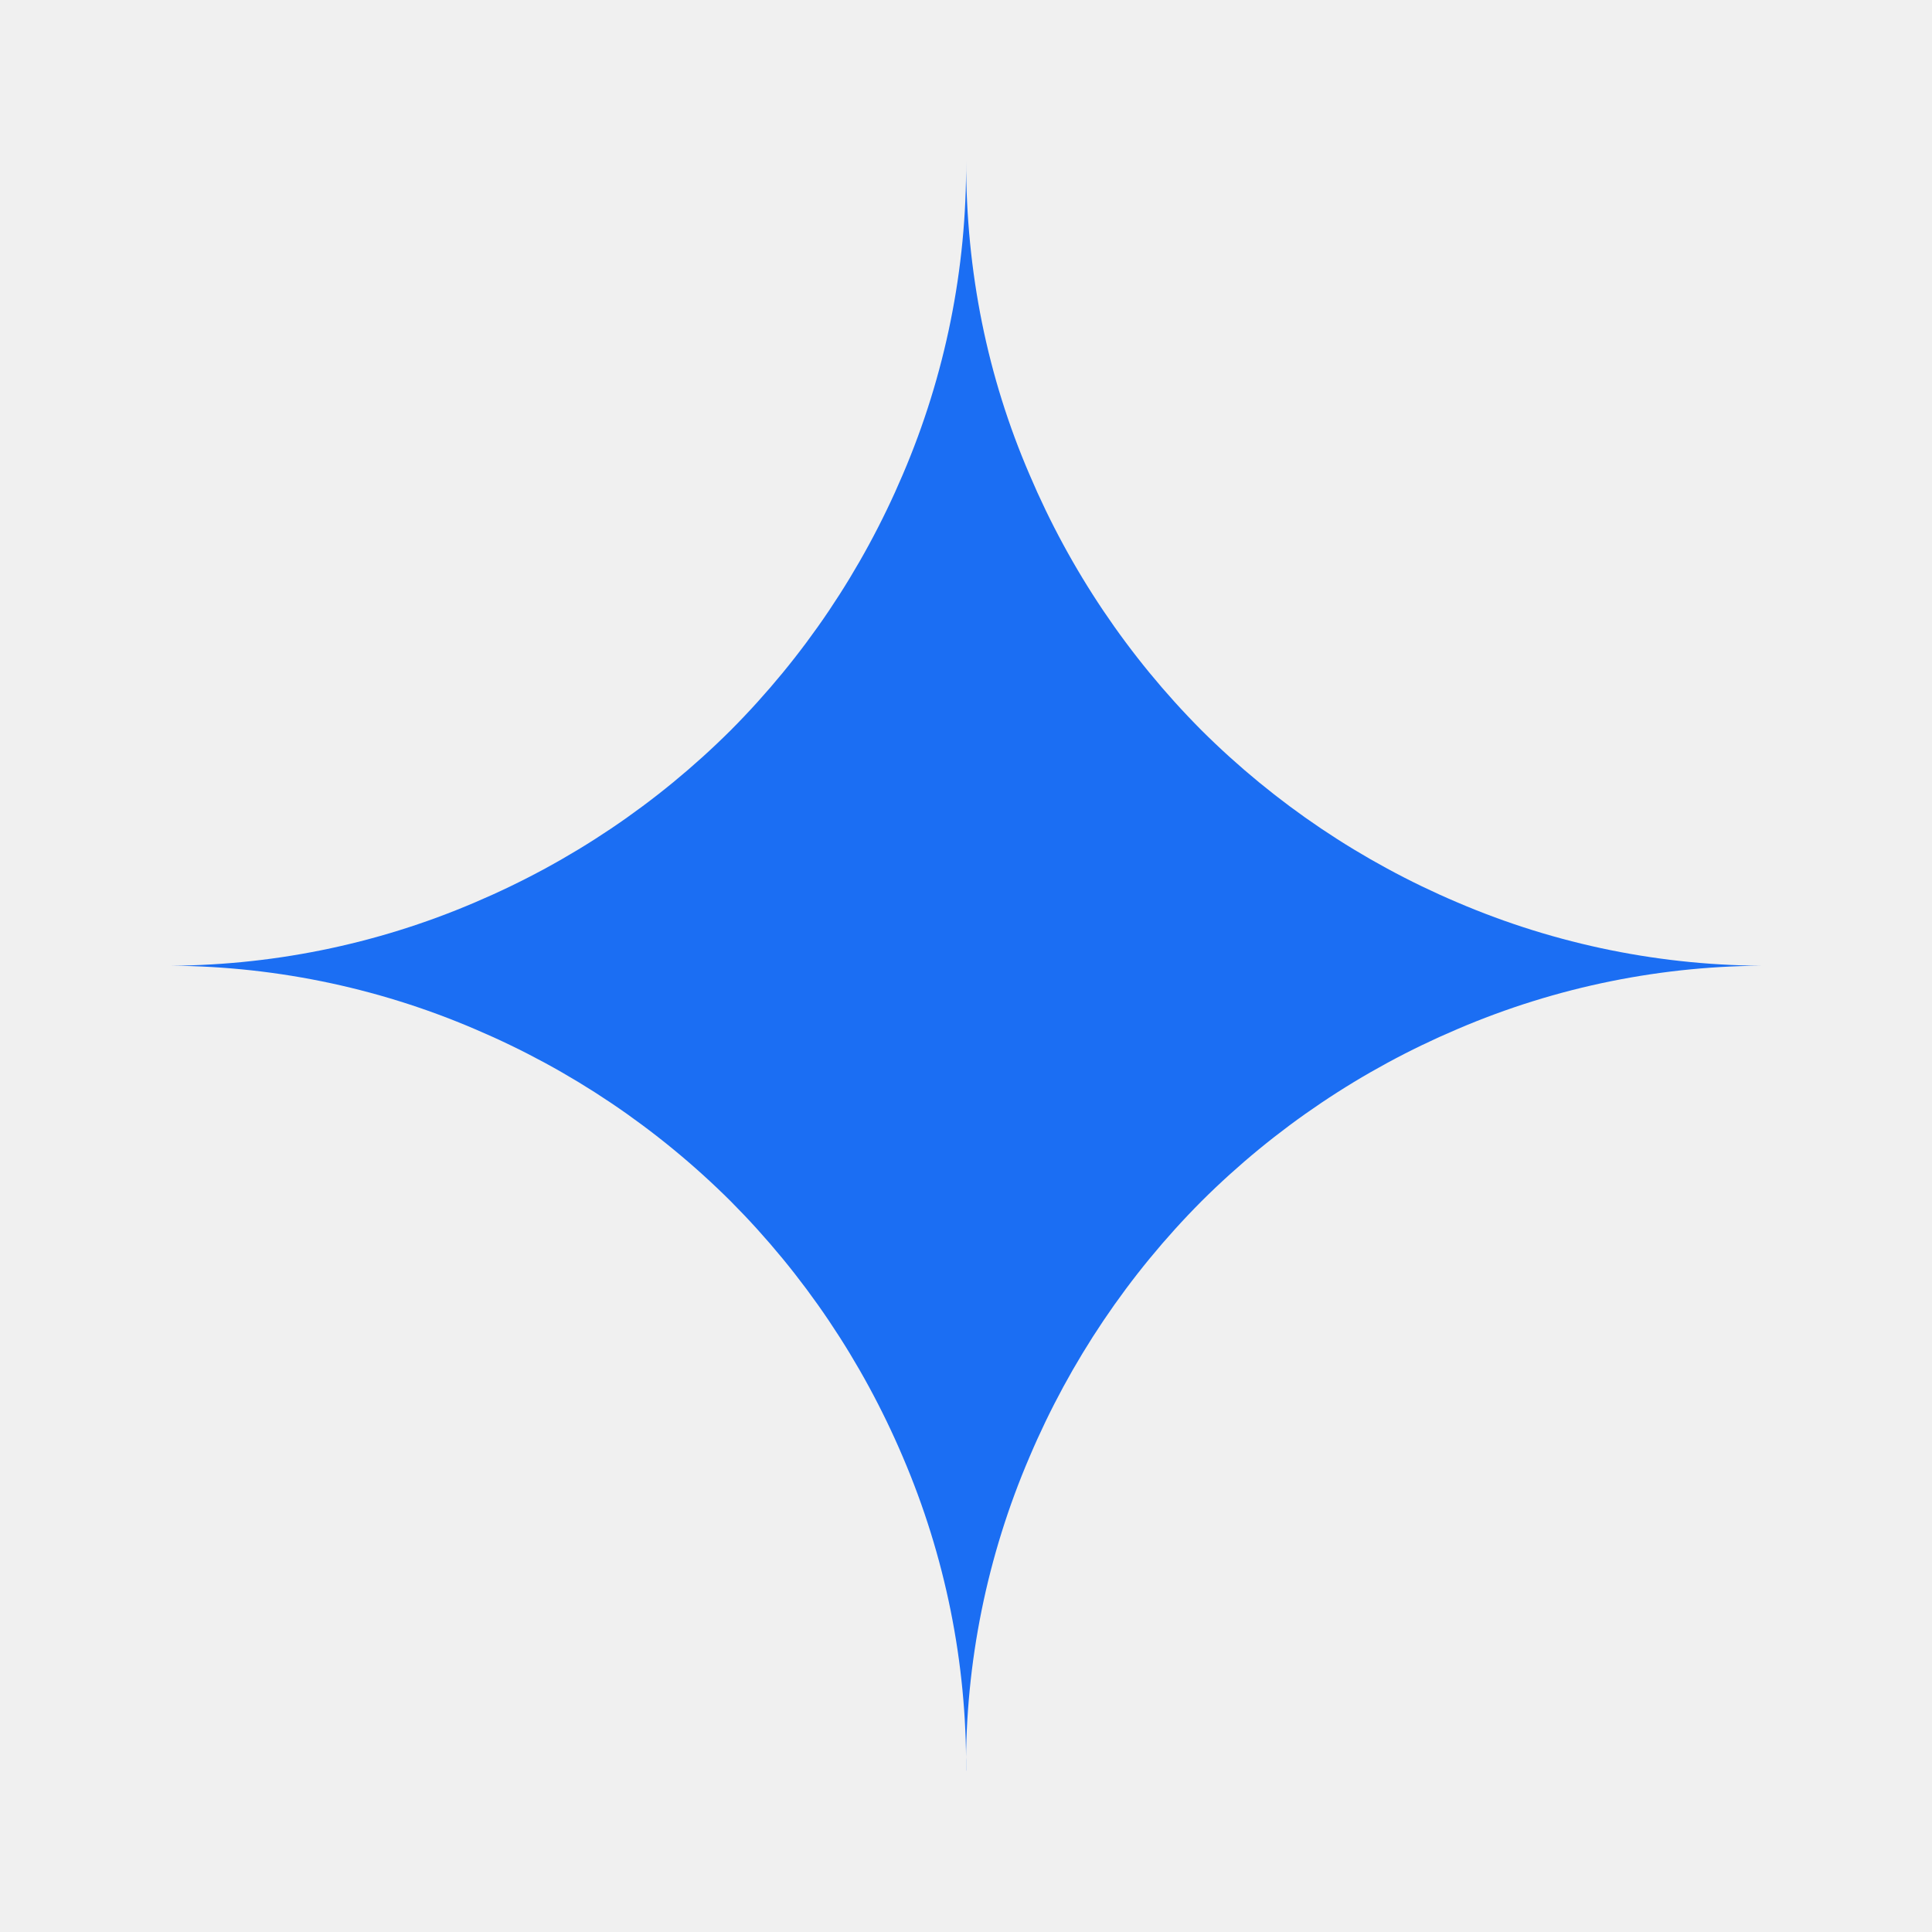
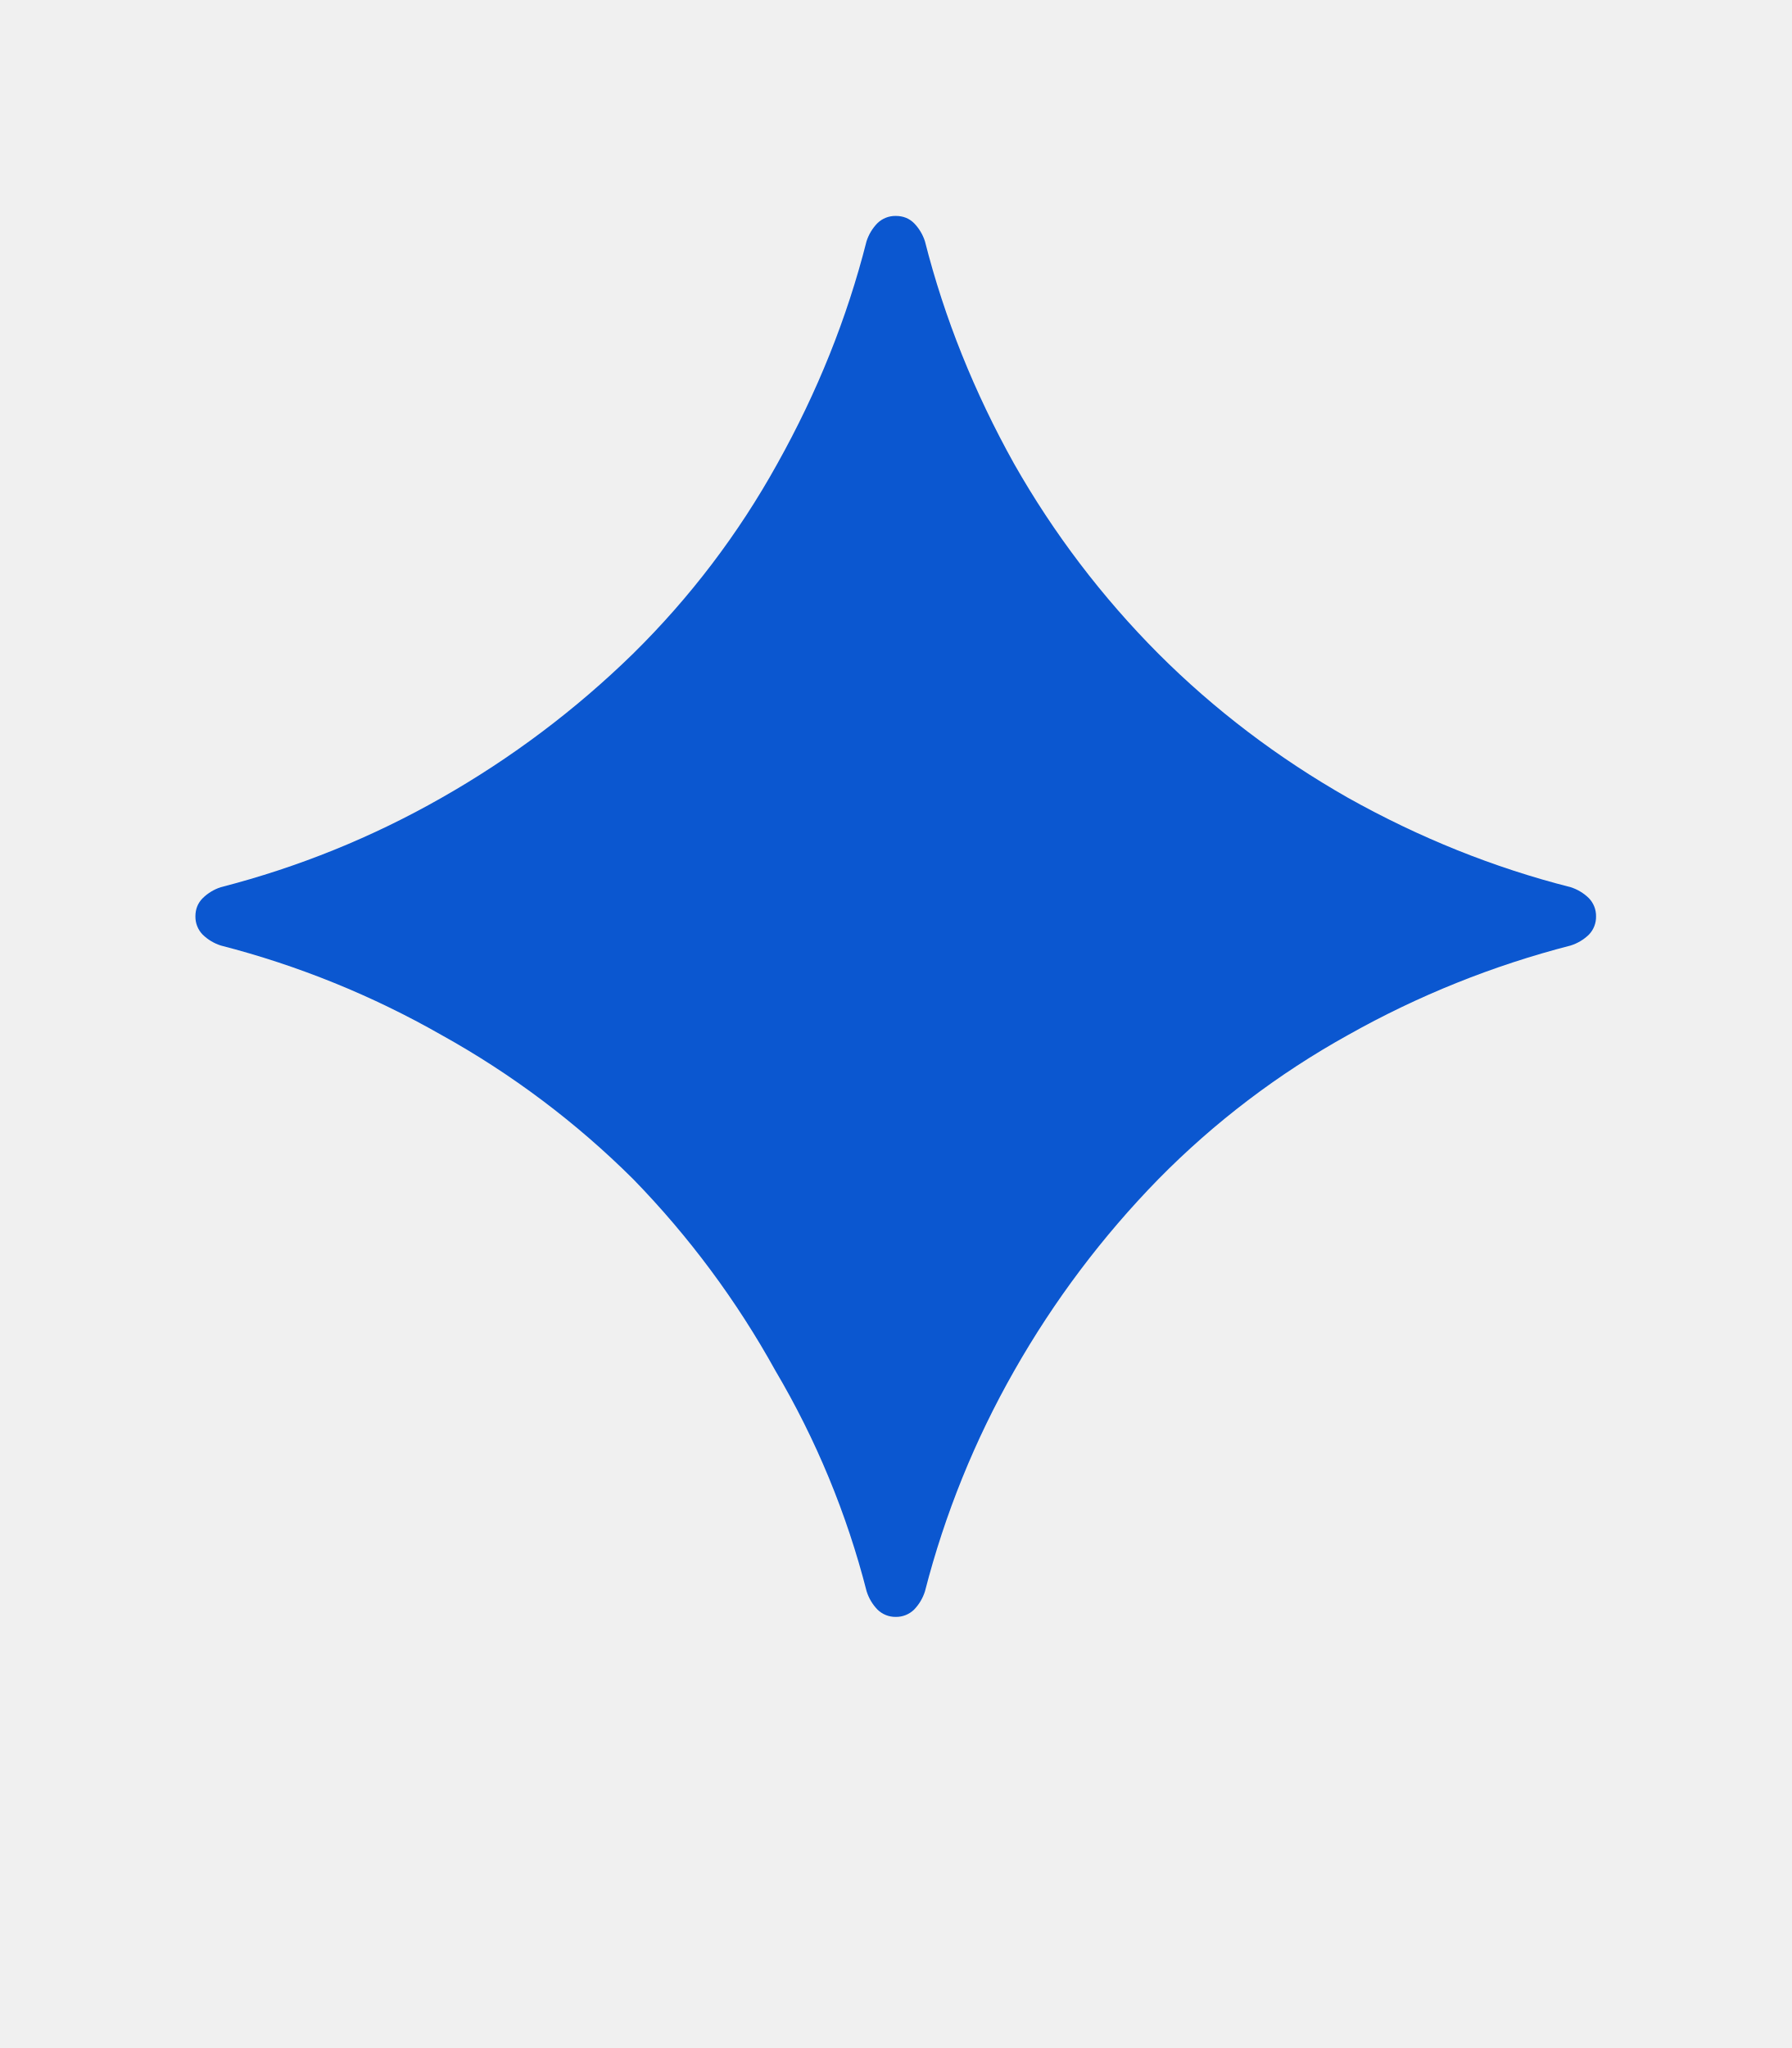
- <svg xmlns="http://www.w3.org/2000/svg" width="20" height="20" fill="none">
-   <path d="M10.001 18.33a8.115 8.115 0 0 0-.656-3.25 8.415 8.415 0 0 0-1.781-2.645 8.416 8.416 0 0 0-2.646-1.781 8.115 8.115 0 0 0-3.25-.657 8.115 8.115 0 0 0 3.25-.656A8.415 8.415 0 0 0 7.564 7.56a8.415 8.415 0 0 0 1.781-2.646 8.115 8.115 0 0 0 .656-3.25c0 1.153.22 2.236.657 3.25a8.415 8.415 0 0 0 1.78 2.646 8.415 8.415 0 0 0 2.647 1.781 8.115 8.115 0 0 0 3.25.656 8.115 8.115 0 0 0-3.25.657 8.415 8.415 0 0 0-2.646 1.78 8.415 8.415 0 0 0-1.781 2.647A8.115 8.115 0 0 0 10 18.33Z" fill="#1B6EF3" />
+ <svg xmlns="http://www.w3.org/2000/svg" width="14" height="16" fill="none">
+   <g clip-path="url(#a)">
+     <path fill="#0B57D0" d="M7 12.632a.2.2 0 0 1-.143-.057.36.36 0 0 1-.085-.143 6.6 6.6 0 0 0-.713-1.724 7 7 0 0 0-1.111-1.496A6.8 6.8 0 0 0 3.45 8.086a7 7 0 0 0-1.724-.699.36.36 0 0 1-.142-.085.2.2 0 0 1-.057-.143q0-.085.057-.142a.36.36 0 0 1 .142-.086 7 7 0 0 0 1.724-.698 7.3 7.3 0 0 0 1.497-1.126 6.5 6.5 0 0 0 1.126-1.482q.47-.84.698-1.739a.36.36 0 0 1 .085-.142A.2.2 0 0 1 7 1.687q.086 0 .143.057a.36.36 0 0 1 .085.142q.228.898.698 1.74a7 7 0 0 0 1.126 1.481q.656.656 1.482 1.126.84.47 1.739.698a.36.36 0 0 1 .143.086.2.2 0 0 1 .056.142.2.2 0 0 1-.056.143.36.36 0 0 1-.143.085 7.2 7.2 0 0 0-1.739.699 6.5 6.5 0 0 0-1.482 1.126 7.3 7.3 0 0 0-1.126 1.496 7 7 0 0 0-.698 1.724.36.36 0 0 1-.085.143.2.2 0 0 1-.143.057" />
+   </g>
+   <defs>
+     <clipPath id="a">
+       <path fill="#fff" d="M0 0h14v15.144H0z" />
+     </clipPath>
+   </defs>
</svg>
